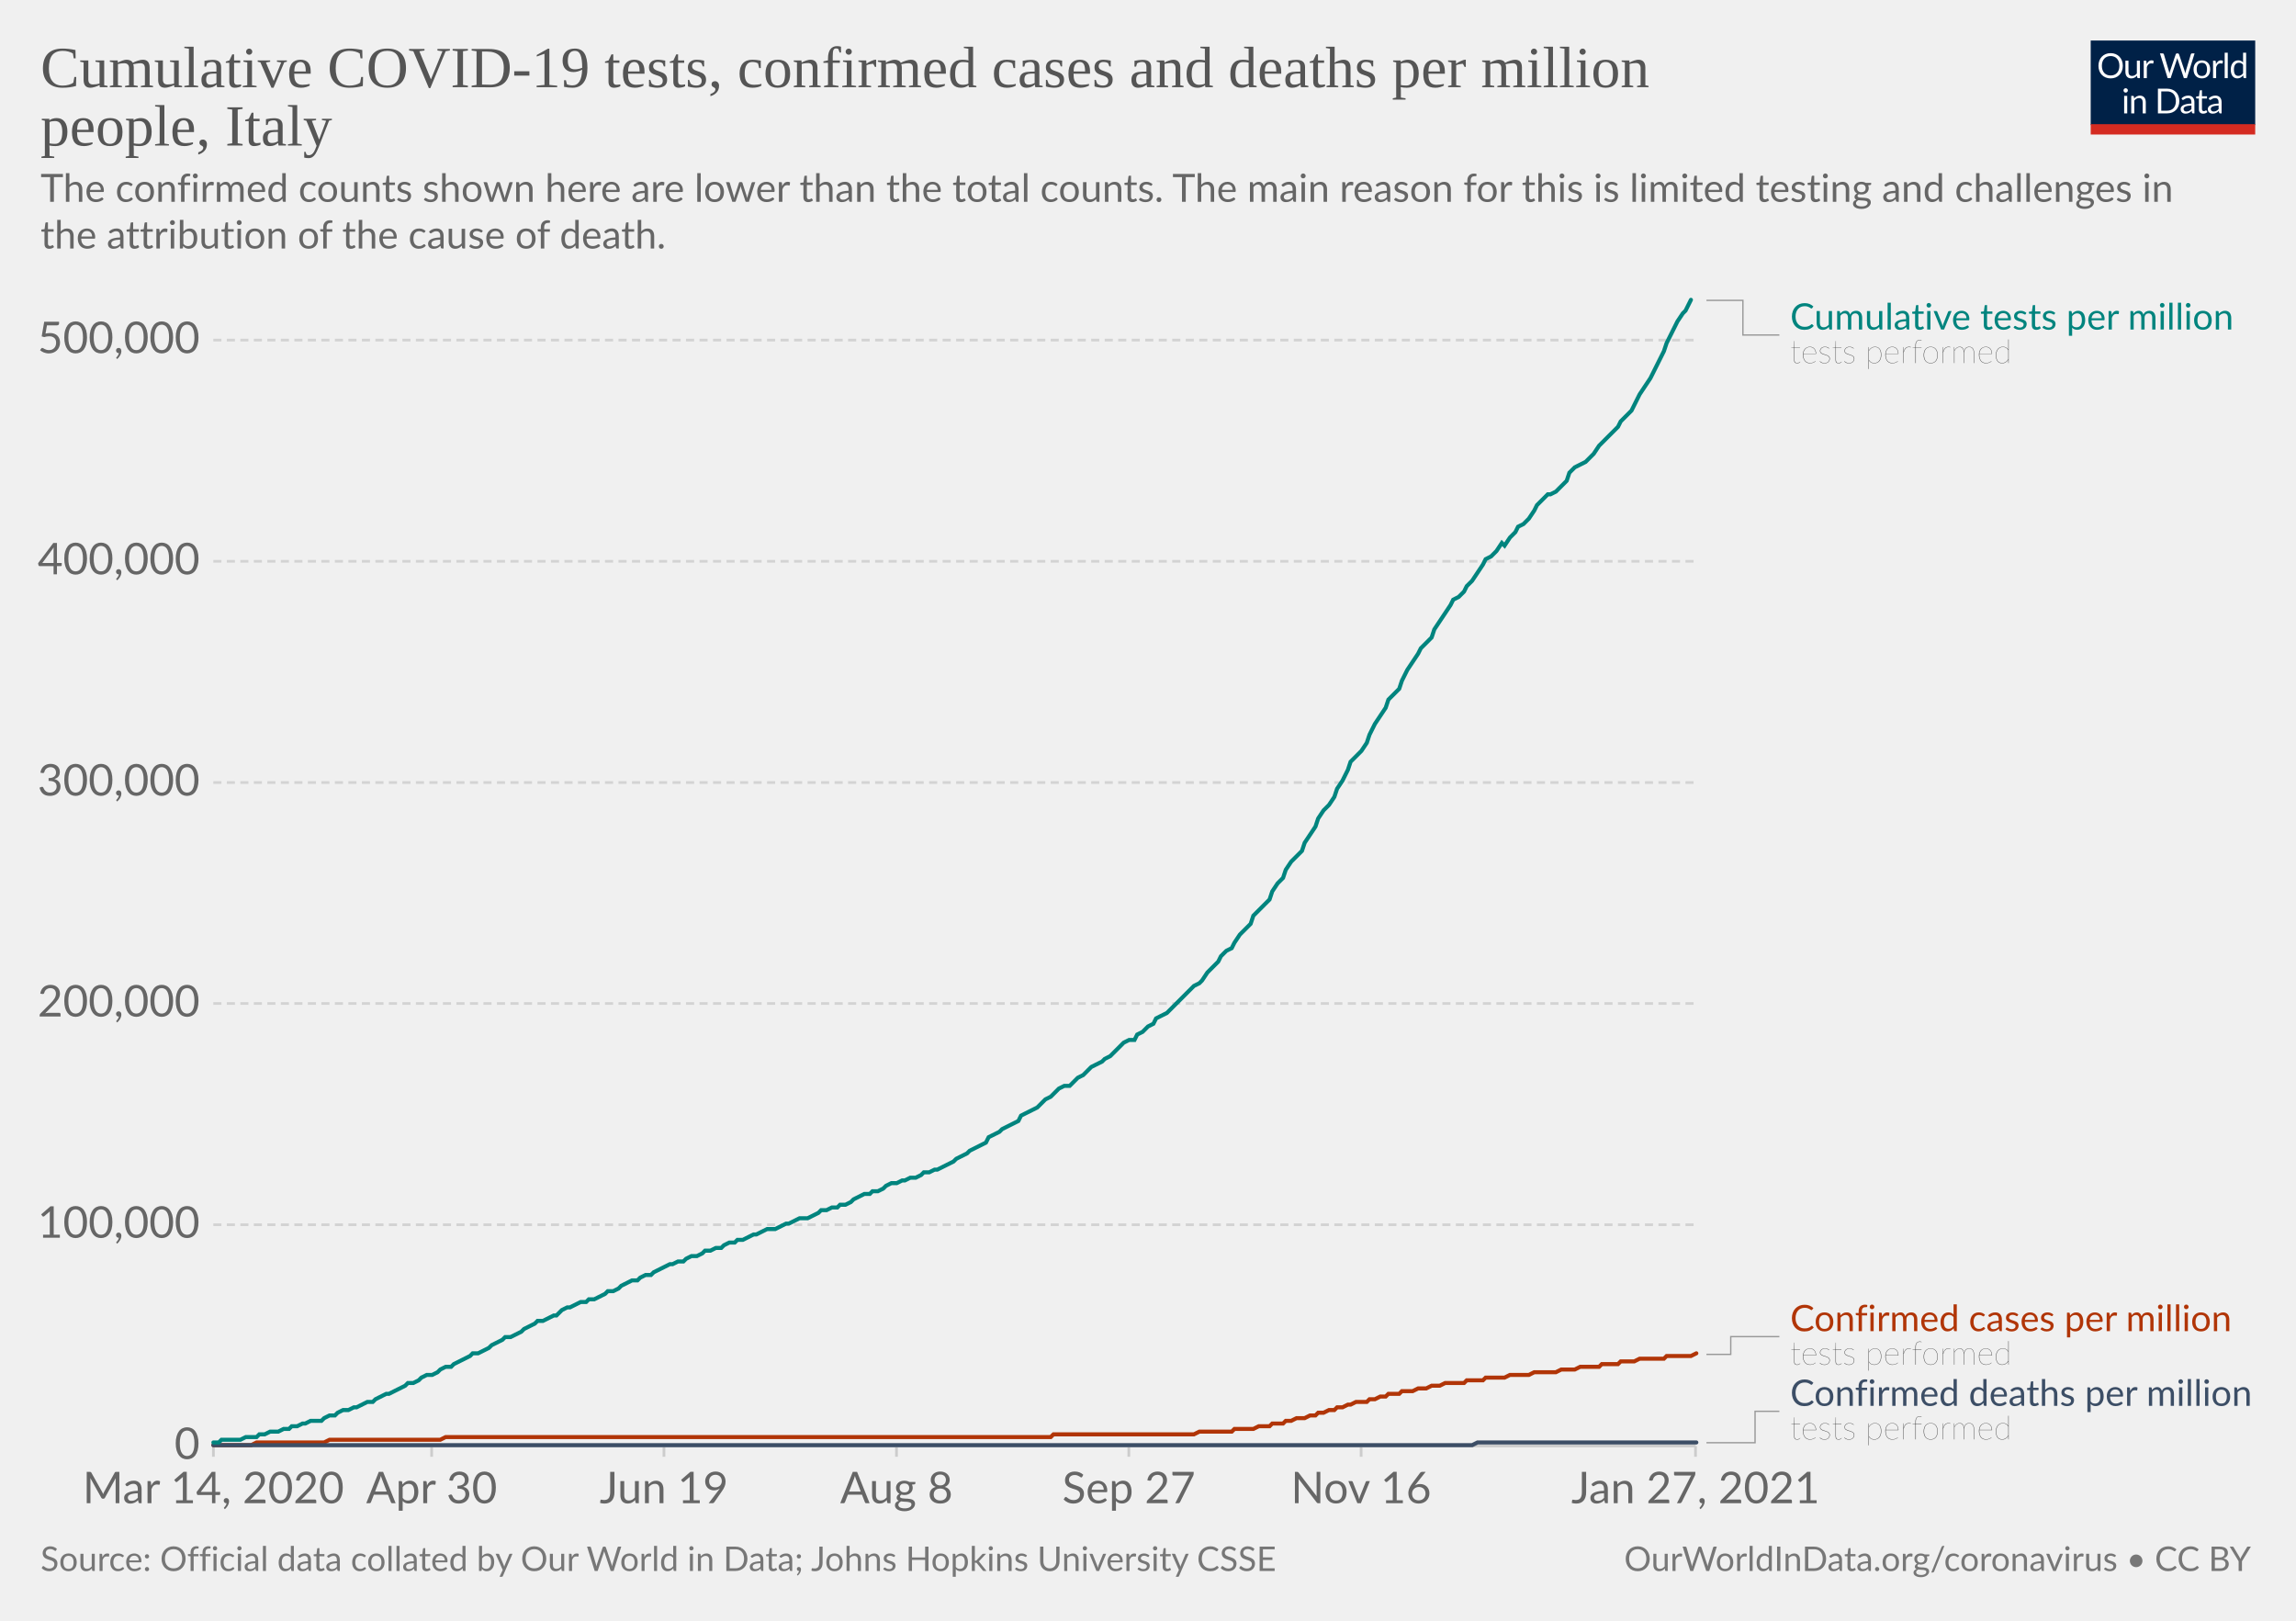
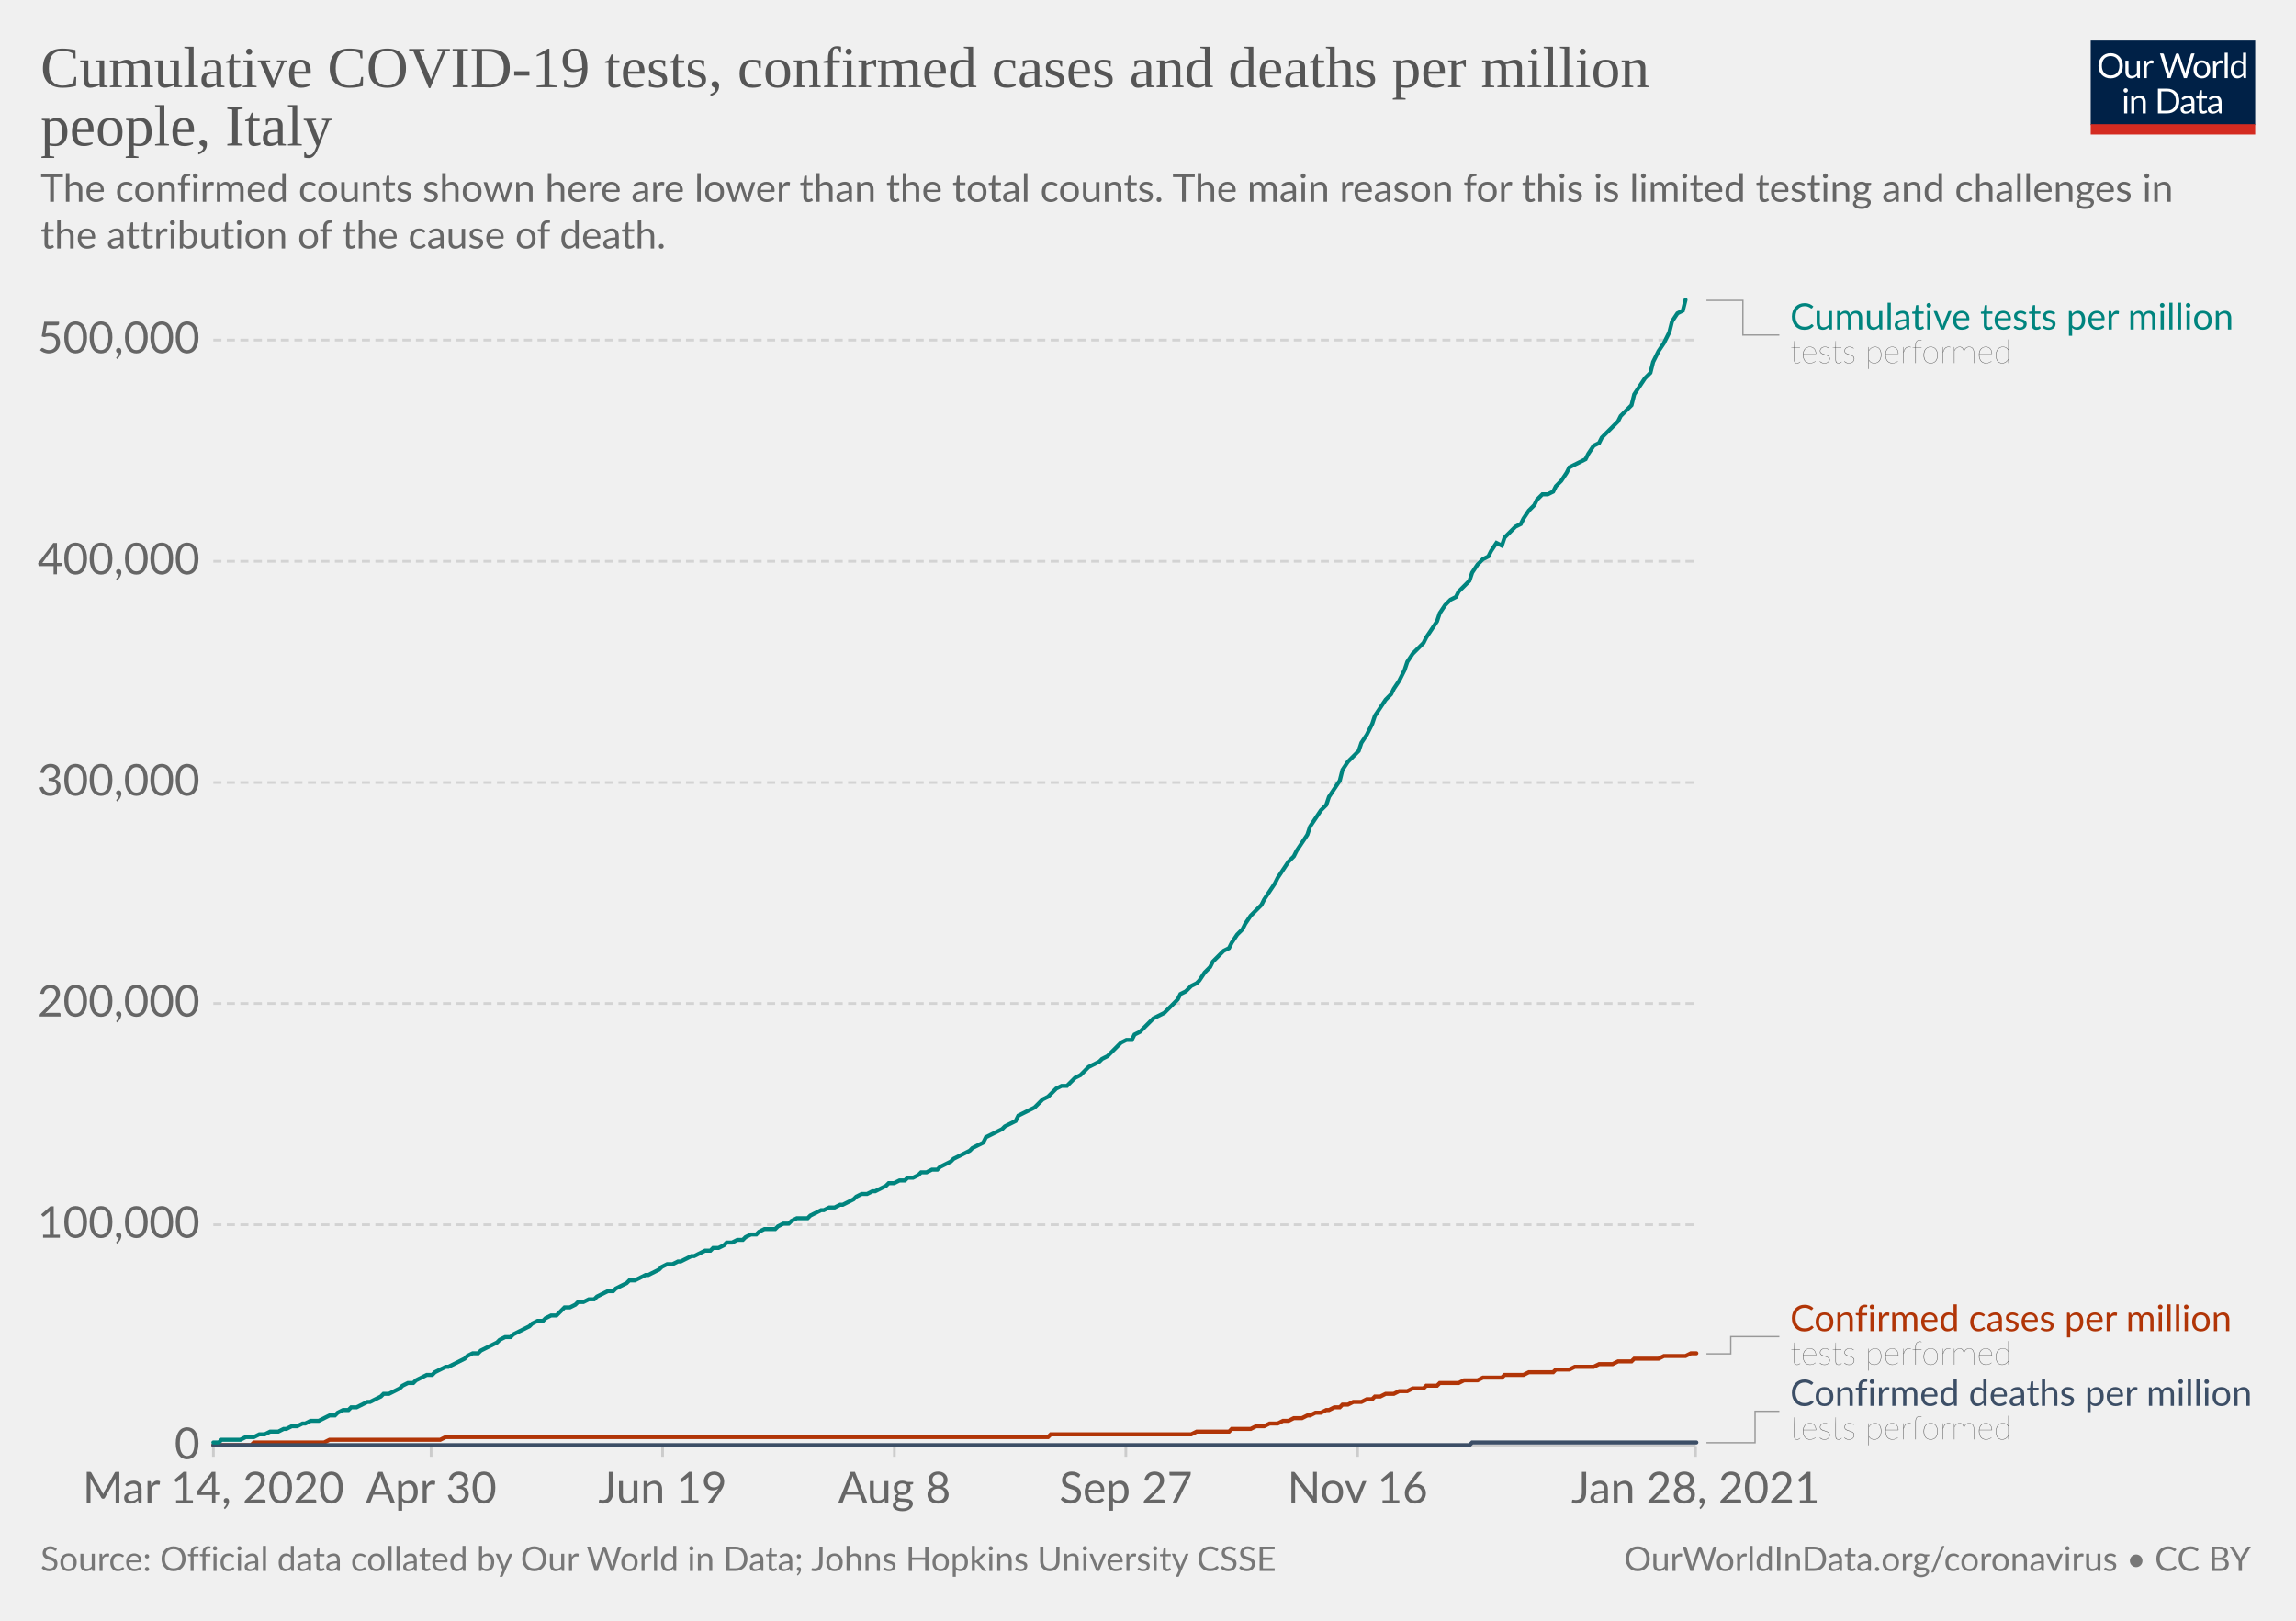
<svg xmlns="http://www.w3.org/2000/svg" version="1.1" style="background-color:#fff;-webkit-font-smoothing:antialiased" width="850" height="600" viewBox="0 0 850 600" font-family="Lato,'Helvetica Neue',Helvetica,Arial,sans-serif" font-size="18" text-rendering="optimizeLegibility">
  <g class="HeaderView">
    <g transform="matrix(.29 0 0 .29 774 15)">
      <svg width="210" height="120" viewBox="0 0 210 120" fill="none">
        <g clip-path="url(#clip0)">
          <path d="M0 0h210v107.89H0V0z" fill="#002147" />
          <path d="M40.98 32.25c0 2.36-.38 4.53-1.12 6.51a14.26 14.26 0 01-8.1 8.4c-1.9.78-4.02 1.17-6.34 1.17a16.6 16.6 0 01-6.33-1.17 14.31 14.31 0 01-8.08-8.4 18.29 18.29 0 01-1.12-6.51c0-2.36.38-4.53 1.12-6.5.75-1.97 1.8-3.67 3.17-5.1a14.32 14.32 0 014.9-3.34c1.92-.8 4.03-1.19 6.34-1.19 2.32 0 4.43.4 6.34 1.19 1.92.8 3.56 1.9 4.93 3.34a14.87 14.87 0 013.17 5.1 18.1 18.1 0 011.12 6.5zm-4.38 0c0-1.94-.26-3.68-.8-5.22a10.91 10.91 0 00-2.24-3.89 9.68 9.68 0 00-3.52-2.46 11.95 11.95 0 00-4.62-.86c-1.68 0-3.21.28-4.6.86a9.88 9.88 0 00-3.54 2.46 10.91 10.91 0 00-2.24 3.9c-.53 1.53-.8 3.27-.8 5.2 0 1.94.27 3.68.8 5.22a11.17 11.17 0 002.24 3.9 10.01 10.01 0 003.55 2.44c1.38.56 2.9.83 4.6.83s3.24-.27 4.61-.83a9.8 9.8 0 003.52-2.44 11.17 11.17 0 002.25-3.9c.53-1.54.8-3.28.8-5.21zm26.22-6.54V48H60.5c-.56 0-.9-.27-1.05-.81l-.31-2.4a12.45 12.45 0 01-3.26 2.6c-1.2.64-2.58.96-4.13.96-1.22 0-2.3-.2-3.24-.6a6.52 6.52 0 01-2.33-1.7 7.37 7.37 0 01-1.43-2.67c-.3-1.04-.46-2.2-.46-3.45V25.7h3.91v14.22c0 1.68.38 2.99 1.15 3.91.77.93 1.96 1.39 3.54 1.39 1.16 0 2.24-.27 3.23-.82a10.42 10.42 0 002.8-2.28V25.7h3.91zm8.61 4.47a9.94 9.94 0 012.6-3.56 5.64 5.64 0 013.76-1.3c.47 0 .92.05 1.34.15.44.1.83.27 1.17.49l-.3 2.92c-.09.37-.3.55-.66.55-.2 0-.5-.04-.9-.13a6.21 6.21 0 00-3.24.18 4.23 4.23 0 00-1.47.92c-.42.4-.81.9-1.17 1.5-.33.58-.64 1.26-.92 2.02V48H67.7V25.71h2.25c.42 0 .72.08.88.25.16.16.27.44.33.83l.26 3.39zm61.16-13.7L122.75 48h-3.82l-7.99-24.05a21.95 21.95 0 01-.42-1.58 38.36 38.36 0 01-.44 1.58L102.05 48h-3.83L88.4 16.47h3.54c.38 0 .7.1.95.29.26.2.43.43.5.73l6.52 21.9.28 1.28.29 1.46.3-1.46.38-1.27 7.41-21.91c.1-.25.26-.48.51-.69.27-.22.58-.33.95-.33h1.23c.38 0 .69.1.92.29a1.77 1.77 0 01.53.73l7.4 21.9a28.4 28.4 0 01.68 2.62 29.52 29.52 0 01.52-2.61l6.54-21.91a1.31 1.31 0 01.48-.7c.27-.21.58-.32.95-.32h3.32zm9.35 8.88c1.63 0 3.1.27 4.4.82a9.43 9.43 0 015.46 5.94c.5 1.4.74 2.98.74 4.73 0 1.76-.25 3.34-.74 4.75a9.43 9.43 0 01-5.46 5.92c-1.3.52-2.77.79-4.4.79-1.64 0-3.12-.27-4.44-.8a9.42 9.42 0 01-3.35-2.3c-.92-1-1.63-2.2-2.13-3.61-.49-1.41-.73-3-.73-4.75s.24-3.33.73-4.73c.5-1.43 1.2-2.64 2.13-3.63a9.4 9.4 0 013.35-2.31c1.32-.55 2.8-.82 4.44-.82zm0 19.89c2.2 0 3.84-.73 4.93-2.2 1.08-1.48 1.63-3.54 1.63-6.18 0-2.66-.55-4.72-1.63-6.2-1.09-1.49-2.73-2.23-4.93-2.23-1.12 0-2.09.2-2.93.57a5.71 5.71 0 00-2.06 1.65 7.5 7.5 0 00-1.24 2.67c-.26 1.04-.4 2.22-.4 3.54 0 2.64.55 4.7 1.64 6.18 1.1 1.47 2.76 2.2 4.99 2.2zm17.97-15.07a9.94 9.94 0 012.6-3.56 5.64 5.64 0 013.76-1.3c.47 0 .91.05 1.34.15.44.1.83.27 1.16.49l-.28 2.92c-.09.37-.31.55-.66.55-.2 0-.5-.04-.9-.13a6.2 6.2 0 00-3.24.18 4.23 4.23 0 00-1.47.92c-.43.4-.82.9-1.17 1.5a13.1 13.1 0 00-.92 2.02V48h-3.94V25.71h2.24c.43 0 .72.08.88.25.17.16.28.44.33.83l.27 3.39zm15.04-14.59V48h-3.92V15.6h3.92zm19.55 15.43a6.22 6.22 0 00-2.38-2.05 6.7 6.7 0 00-2.86-.6c-2.07 0-3.66.75-4.77 2.23-1.12 1.48-1.68 3.6-1.68 6.33 0 1.46.13 2.7.38 3.74a7.29 7.29 0 001.1 2.56 4.35 4.35 0 001.78 1.45c.7.3 1.5.46 2.4.46 1.29 0 2.41-.3 3.36-.88a9.6 9.6 0 002.67-2.49V31.02zm3.91-15.43V48h-2.33c-.56 0-.9-.27-1.06-.81l-.35-2.71a12.13 12.13 0 01-3.25 2.77 8.28 8.28 0 01-4.23 1.06 7.31 7.31 0 01-6.14-2.9c-.73-.96-1.3-2.15-1.69-3.57a18.35 18.35 0 01.07-9.48 11.29 11.29 0 011.89-3.7 8.7 8.7 0 017.06-3.34 7.96 7.96 0 016.12 2.62V15.59h3.91zM46.61 70.71V93H42.7V70.71h3.91zm.84-7c0 .39-.08.75-.24 1.09a2.81 2.81 0 01-1.52 1.47 2.67 2.67 0 01-2.16 0 2.9 2.9 0 01-1.45-1.47 2.67 2.67 0 010-2.16c.15-.35.35-.65.6-.9.25-.27.53-.47.85-.62a2.67 2.67 0 012.16 0c.35.15.65.35.9.62.27.25.47.55.62.9.16.34.24.7.24 1.08zm7.97 10.24c.49-.54 1-1.04 1.54-1.48a9.85 9.85 0 013.66-1.84 8.96 8.96 0 015.43.35c.94.4 1.72.97 2.33 1.71a7.36 7.36 0 011.43 2.67c.32 1.04.49 2.19.49 3.45V93h-3.94V78.81c0-1.69-.4-3-1.17-3.92-.76-.93-1.93-1.4-3.5-1.4a6.6 6.6 0 00-3.25.83c-1 .56-1.92 1.31-2.77 2.27V93h-3.94V70.71h2.35c.56 0 .9.28 1.04.82l.3 2.42zm57.7 3.3c0 2.36-.37 4.5-1.11 6.44a14.3 14.3 0 01-3.17 4.98 14.1 14.1 0 01-4.93 3.2c-1.9.76-4.02 1.13-6.33 1.13H85.8V61.47h11.77c2.31 0 4.42.39 6.33 1.15a13.8 13.8 0 018.1 8.18 17.75 17.75 0 011.12 6.45zm-4.37 0c0-1.94-.26-3.67-.8-5.2a10.94 10.94 0 00-2.23-3.87 9.57 9.57 0 00-3.53-2.42 12.23 12.23 0 00-4.61-.83h-7.5v24.62h7.5c1.7 0 3.24-.28 4.61-.84a9.7 9.7 0 003.53-2.4 10.94 10.94 0 002.24-3.87c.53-1.53.8-3.26.8-5.2zm19.8 5.72c-1.8.06-3.34.2-4.62.44-1.26.22-2.3.51-3.1.88-.8.36-1.37.8-1.74 1.3-.35.5-.53 1.05-.53 1.67 0 .58.1 1.1.3 1.52a3 3 0 00.76 1.05c.34.27.73.46 1.17.6a6.13 6.13 0 001.45.17 7.28 7.28 0 003.5-.81 11.95 11.95 0 002.82-2.2v-4.62zm-12.65-9.11a12.73 12.73 0 013.98-2.66c1.43-.59 3-.88 4.73-.88 1.25 0 2.36.2 3.33.61a6.81 6.81 0 013.94 4.38c.33 1.04.5 2.19.5 3.43V93h-1.74a1.8 1.8 0 01-.88-.18c-.2-.13-.36-.38-.48-.74l-.44-2.12-1.72 1.46a9.48 9.48 0 01-3.74 1.7c-.69.15-1.46.23-2.3.23-.87 0-1.69-.12-2.45-.35a5.34 5.34 0 01-3.34-2.93 6.64 6.64 0 01-.49-2.64c0-.88.25-1.72.73-2.53a6.33 6.33 0 012.35-2.17c1.09-.63 2.5-1.15 4.25-1.54 1.75-.41 3.89-.65 6.42-.7v-1.75c0-1.73-.37-3.03-1.12-3.91-.75-.9-1.84-1.34-3.28-1.34-.97 0-1.78.12-2.44.37-.64.23-1.2.5-1.7.81l-1.23.82c-.33.23-.67.35-1 .35-.27 0-.5-.07-.69-.2a2.1 2.1 0 01-.48-.53l-.7-1.25zm27.67 19.5c-1.76 0-3.12-.5-4.07-1.48-.94-.98-1.41-2.4-1.41-4.25V74h-2.68a.9.9 0 01-.6-.2c-.16-.14-.24-.36-.24-.66v-1.56l3.65-.46.9-6.89a.9.9 0 01.29-.52.88.88 0 01.62-.22H142v7.67h6.44V74H142v13.38c0 .94.22 1.63.68 2.09.45.45 1.04.68 1.76.68a3.21 3.21 0 001.85-.53l.55-.35c.16-.12.3-.18.41-.18.2 0 .4.13.55.38l1.15 1.87a7.45 7.45 0 01-2.44 1.5 8.53 8.53 0 01-2.95.52zm19.68-10.4c-1.8.07-3.34.21-4.62.45-1.26.22-2.3.51-3.1.88-.8.36-1.37.8-1.74 1.3-.35.5-.53 1.05-.53 1.67 0 .58.1 1.1.3 1.52a2.9 2.9 0 00.76 1.05c.34.27.73.46 1.17.6a6.13 6.13 0 001.45.17 7.3 7.3 0 003.5-.81 12.04 12.04 0 002.82-2.2v-4.62zm-12.65-9.1a12.72 12.72 0 013.99-2.66c1.42-.59 3-.88 4.72-.88 1.25 0 2.36.2 3.33.61a6.81 6.81 0 013.94 4.38c.33 1.04.5 2.19.5 3.43V93h-1.74a1.8 1.8 0 01-.88-.18c-.2-.13-.36-.38-.48-.74l-.44-2.12-1.72 1.46a9.48 9.48 0 01-3.74 1.7c-.69.15-1.46.23-2.3.23-.87 0-1.69-.12-2.45-.35a5.33 5.33 0 01-3.34-2.93 6.62 6.62 0 01-.49-2.64c0-.88.25-1.72.73-2.53a6.33 6.33 0 012.35-2.17c1.09-.63 2.5-1.15 4.25-1.54a31.2 31.2 0 016.42-.7v-1.75c0-1.73-.37-3.03-1.12-3.91-.75-.9-1.84-1.34-3.28-1.34-.97 0-1.78.12-2.44.37-.64.23-1.2.5-1.7.81l-1.22.82c-.34.23-.68.35-1.02.35-.26 0-.49-.07-.68-.2a1.88 1.88 0 01-.48-.53l-.7-1.25zM40.98 32.25c0 2.36-.38 4.53-1.12 6.51a14.26 14.26 0 01-8.1 8.4c-1.9.78-4.02 1.17-6.34 1.17a16.6 16.6 0 01-6.33-1.17 14.31 14.31 0 01-8.08-8.4 18.29 18.29 0 01-1.12-6.51c0-2.36.38-4.53 1.12-6.5.75-1.97 1.8-3.67 3.17-5.1a14.32 14.32 0 014.9-3.34c1.92-.8 4.03-1.19 6.34-1.19 2.32 0 4.43.4 6.34 1.19 1.92.8 3.56 1.9 4.93 3.34a14.87 14.87 0 013.17 5.1 18.1 18.1 0 011.12 6.5zm-4.38 0c0-1.94-.26-3.68-.8-5.22a10.91 10.91 0 00-2.24-3.89 9.68 9.68 0 00-3.52-2.46 11.95 11.95 0 00-4.62-.86c-1.68 0-3.21.28-4.6.86a9.88 9.88 0 00-3.54 2.46 10.91 10.91 0 00-2.24 3.9c-.53 1.53-.8 3.27-.8 5.2 0 1.94.27 3.68.8 5.22a11.17 11.17 0 002.24 3.9 10.01 10.01 0 003.55 2.44c1.38.56 2.9.83 4.6.83s3.24-.27 4.61-.83a9.8 9.8 0 003.52-2.44 11.17 11.17 0 002.25-3.9c.53-1.54.8-3.28.8-5.21zm26.22-6.54V48H60.5c-.56 0-.9-.27-1.05-.81l-.31-2.4a12.45 12.45 0 01-3.26 2.6c-1.2.64-2.58.96-4.13.96-1.22 0-2.3-.2-3.24-.6a6.52 6.52 0 01-2.33-1.7 7.37 7.37 0 01-1.43-2.67c-.3-1.04-.46-2.2-.46-3.45V25.7h3.91v14.22c0 1.68.38 2.99 1.15 3.91.77.93 1.96 1.39 3.54 1.39 1.16 0 2.24-.27 3.23-.82a10.42 10.42 0 002.8-2.28V25.7h3.91zm8.61 4.47a9.94 9.94 0 012.6-3.56 5.64 5.64 0 013.76-1.3c.47 0 .92.05 1.34.15.44.1.83.27 1.17.49l-.3 2.92c-.09.37-.3.55-.66.55-.2 0-.5-.04-.9-.13a6.21 6.21 0 00-3.24.18 4.23 4.23 0 00-1.47.92c-.42.4-.81.9-1.17 1.5-.33.58-.64 1.26-.92 2.02V48H67.7V25.71h2.25c.42 0 .72.08.88.25.16.16.27.44.33.83l.26 3.39zm61.16-13.7L122.75 48h-3.82l-7.99-24.05a21.95 21.95 0 01-.42-1.58 38.36 38.36 0 01-.44 1.58L102.05 48h-3.83L88.4 16.47h3.54c.38 0 .7.1.95.29.26.2.43.43.5.73l6.52 21.9.28 1.28.29 1.46.3-1.46.38-1.27 7.41-21.91c.1-.25.26-.48.51-.69.27-.22.58-.33.95-.33h1.23c.38 0 .69.1.92.29a1.77 1.77 0 01.53.73l7.4 21.9a28.4 28.4 0 01.68 2.62 29.52 29.52 0 01.52-2.61l6.54-21.91a1.31 1.31 0 01.48-.7c.27-.21.58-.32.95-.32h3.32zm9.35 8.88c1.63 0 3.1.27 4.4.82a9.43 9.43 0 015.46 5.94c.5 1.4.74 2.98.74 4.73 0 1.76-.25 3.34-.74 4.75a9.43 9.43 0 01-5.46 5.92c-1.3.52-2.77.79-4.4.79-1.64 0-3.12-.27-4.44-.8a9.42 9.42 0 01-3.35-2.3c-.92-1-1.63-2.2-2.13-3.61-.49-1.41-.73-3-.73-4.75s.24-3.33.73-4.73c.5-1.43 1.2-2.64 2.13-3.63a9.4 9.4 0 013.35-2.31c1.32-.55 2.8-.82 4.44-.82zm0 19.89c2.2 0 3.84-.73 4.93-2.2 1.08-1.48 1.63-3.54 1.63-6.18 0-2.66-.55-4.72-1.63-6.2-1.09-1.49-2.73-2.23-4.93-2.23-1.12 0-2.09.2-2.93.57a5.71 5.71 0 00-2.06 1.65 7.5 7.5 0 00-1.24 2.67c-.26 1.04-.4 2.22-.4 3.54 0 2.64.55 4.7 1.64 6.18 1.1 1.47 2.76 2.2 4.99 2.2zm17.97-15.07a9.94 9.94 0 012.6-3.56 5.64 5.64 0 013.76-1.3c.47 0 .91.05 1.34.15.44.1.83.27 1.16.49l-.28 2.92c-.09.37-.31.55-.66.55-.2 0-.5-.04-.9-.13a6.2 6.2 0 00-3.24.18 4.23 4.23 0 00-1.47.92c-.43.4-.82.9-1.17 1.5a13.1 13.1 0 00-.92 2.02V48h-3.94V25.71h2.24c.43 0 .72.08.88.25.17.16.28.44.33.83l.27 3.39zm15.04-14.59V48h-3.92V15.6h3.92zm19.55 15.43a6.22 6.22 0 00-2.38-2.05 6.7 6.7 0 00-2.86-.6c-2.07 0-3.66.75-4.77 2.23-1.12 1.48-1.68 3.6-1.68 6.33 0 1.46.13 2.7.38 3.74a7.29 7.29 0 001.1 2.56 4.35 4.35 0 001.78 1.45c.7.3 1.5.46 2.4.46 1.29 0 2.41-.3 3.36-.88a9.6 9.6 0 002.67-2.49V31.02zm3.91-15.43V48h-2.33c-.56 0-.9-.27-1.06-.81l-.35-2.71a12.13 12.13 0 01-3.25 2.77 8.28 8.28 0 01-4.23 1.06 7.31 7.31 0 01-6.14-2.9c-.73-.96-1.3-2.15-1.69-3.57a18.35 18.35 0 01.07-9.48 11.29 11.29 0 011.89-3.7 8.7 8.7 0 017.06-3.34 7.96 7.96 0 016.12 2.62V15.59h3.91zM46.61 70.71V93H42.7V70.71h3.91zm.84-7c0 .39-.08.75-.24 1.09a2.81 2.81 0 01-1.52 1.47 2.67 2.67 0 01-2.16 0 2.9 2.9 0 01-1.45-1.47 2.67 2.67 0 010-2.16c.15-.35.35-.65.6-.9.25-.27.53-.47.85-.62a2.67 2.67 0 012.16 0c.35.15.65.35.9.62.27.25.47.55.62.9.16.34.24.7.24 1.08zm7.97 10.24c.49-.54 1-1.04 1.54-1.48a9.85 9.85 0 013.66-1.84 8.96 8.96 0 015.43.35c.94.4 1.72.97 2.33 1.71a7.36 7.36 0 011.43 2.67c.32 1.04.49 2.19.49 3.45V93h-3.94V78.81c0-1.69-.4-3-1.17-3.92-.76-.93-1.93-1.4-3.5-1.4a6.6 6.6 0 00-3.25.83c-1 .56-1.92 1.31-2.77 2.27V93h-3.94V70.71h2.35c.56 0 .9.28 1.04.82l.3 2.42zm57.7 3.3c0 2.36-.37 4.5-1.11 6.44a14.3 14.3 0 01-3.17 4.98 14.1 14.1 0 01-4.93 3.2c-1.9.76-4.02 1.13-6.33 1.13H85.8V61.47h11.77c2.31 0 4.42.39 6.33 1.15a13.8 13.8 0 018.1 8.18 17.75 17.75 0 011.12 6.45zm-4.37 0c0-1.94-.26-3.67-.8-5.2a10.94 10.94 0 00-2.23-3.87 9.57 9.57 0 00-3.53-2.42 12.23 12.23 0 00-4.61-.83h-7.5v24.62h7.5c1.7 0 3.24-.28 4.61-.84a9.7 9.7 0 003.53-2.4 10.94 10.94 0 002.24-3.87c.53-1.53.8-3.26.8-5.2zm19.8 5.72c-1.8.06-3.34.2-4.62.44-1.26.22-2.3.51-3.1.88-.8.36-1.37.8-1.74 1.3-.35.5-.53 1.05-.53 1.67 0 .58.1 1.1.3 1.52a3 3 0 00.76 1.05c.34.27.73.46 1.17.6a6.13 6.13 0 001.45.17 7.28 7.28 0 003.5-.81 11.95 11.95 0 002.82-2.2v-4.62zm-12.65-9.11a12.73 12.73 0 013.98-2.66c1.43-.59 3-.88 4.73-.88 1.25 0 2.36.2 3.33.61a6.81 6.81 0 013.94 4.38c.33 1.04.5 2.19.5 3.43V93h-1.74a1.8 1.8 0 01-.88-.18c-.2-.13-.36-.38-.48-.74l-.44-2.12-1.72 1.46a9.48 9.48 0 01-3.74 1.7c-.69.15-1.46.23-2.3.23-.87 0-1.69-.12-2.45-.35a5.34 5.34 0 01-3.34-2.93 6.64 6.64 0 01-.49-2.64c0-.88.25-1.72.73-2.53a6.33 6.33 0 012.35-2.17c1.09-.63 2.5-1.15 4.25-1.54 1.75-.41 3.89-.65 6.42-.7v-1.75c0-1.73-.37-3.03-1.12-3.91-.75-.9-1.84-1.34-3.28-1.34-.97 0-1.78.12-2.44.37-.64.23-1.2.5-1.7.81l-1.23.82c-.33.23-.67.35-1 .35-.27 0-.5-.07-.69-.2a2.1 2.1 0 01-.48-.53l-.7-1.25zm27.67 19.5c-1.76 0-3.12-.5-4.07-1.48-.94-.98-1.41-2.4-1.41-4.25V74h-2.68a.9.9 0 01-.6-.2c-.16-.14-.24-.36-.24-.66v-1.56l3.65-.46.9-6.89a.9.9 0 01.29-.52.88.88 0 01.62-.22H142v7.67h6.44V74H142v13.38c0 .94.22 1.63.68 2.09.45.45 1.04.68 1.76.68a3.21 3.21 0 001.85-.53l.55-.35c.16-.12.3-.18.41-.18.2 0 .4.13.55.38l1.15 1.87a7.45 7.45 0 01-2.44 1.5 8.53 8.53 0 01-2.95.52zm19.68-10.4c-1.8.07-3.34.21-4.62.45-1.26.22-2.3.51-3.1.88-.8.36-1.37.8-1.74 1.3-.35.5-.53 1.05-.53 1.67 0 .58.1 1.1.3 1.52a2.9 2.9 0 00.76 1.05c.34.27.73.46 1.17.6a6.13 6.13 0 001.45.17 7.3 7.3 0 003.5-.81 12.04 12.04 0 002.82-2.2v-4.62zm-12.65-9.1a12.72 12.72 0 013.99-2.66c1.42-.59 3-.88 4.72-.88 1.25 0 2.36.2 3.33.61a6.81 6.81 0 013.94 4.38c.33 1.04.5 2.19.5 3.43V93h-1.74a1.8 1.8 0 01-.88-.18c-.2-.13-.36-.38-.48-.74l-.44-2.12-1.72 1.46a9.48 9.48 0 01-3.74 1.7c-.69.15-1.46.23-2.3.23-.87 0-1.69-.12-2.45-.35a5.33 5.33 0 01-3.34-2.93 6.62 6.62 0 01-.49-2.64c0-.88.25-1.72.73-2.53a6.33 6.33 0 012.35-2.17c1.09-.63 2.5-1.15 4.25-1.54a31.2 31.2 0 016.42-.7v-1.75c0-1.73-.37-3.03-1.12-3.91-.75-.9-1.84-1.34-3.28-1.34-.97 0-1.78.12-2.44.37-.64.23-1.2.5-1.7.81l-1.22.82c-.34.23-.68.35-1.02.35-.26 0-.49-.07-.68-.2a1.88 1.88 0 01-.48-.53l-.7-1.25zM40.98 32.25c0 2.36-.38 4.53-1.12 6.51a14.26 14.26 0 01-8.1 8.4c-1.9.78-4.02 1.17-6.34 1.17a16.6 16.6 0 01-6.33-1.17 14.31 14.31 0 01-8.08-8.4 18.29 18.29 0 01-1.12-6.51c0-2.36.38-4.53 1.12-6.5.75-1.97 1.8-3.67 3.17-5.1a14.32 14.32 0 014.9-3.34c1.92-.8 4.03-1.19 6.34-1.19 2.32 0 4.43.4 6.34 1.19 1.92.8 3.56 1.9 4.93 3.34a14.87 14.87 0 013.17 5.1 18.1 18.1 0 011.12 6.5zm-4.38 0c0-1.94-.26-3.68-.8-5.22a10.91 10.91 0 00-2.24-3.89 9.68 9.68 0 00-3.52-2.46 11.95 11.95 0 00-4.62-.86c-1.68 0-3.21.28-4.6.86a9.88 9.88 0 00-3.54 2.46 10.91 10.91 0 00-2.24 3.9c-.53 1.53-.8 3.27-.8 5.2 0 1.94.27 3.68.8 5.22a11.17 11.17 0 002.24 3.9 10.01 10.01 0 003.55 2.44c1.38.56 2.9.83 4.6.83s3.24-.27 4.61-.83a9.8 9.8 0 003.52-2.44 11.17 11.17 0 002.25-3.9c.53-1.54.8-3.28.8-5.21zm26.22-6.54V48H60.5c-.56 0-.9-.27-1.05-.81l-.31-2.4a12.45 12.45 0 01-3.26 2.6c-1.2.64-2.58.96-4.13.96-1.22 0-2.3-.2-3.24-.6a6.52 6.52 0 01-2.33-1.7 7.37 7.37 0 01-1.43-2.67c-.3-1.04-.46-2.2-.46-3.45V25.7h3.91v14.22c0 1.68.38 2.99 1.15 3.91.77.93 1.96 1.39 3.54 1.39 1.16 0 2.24-.27 3.23-.82a10.42 10.42 0 002.8-2.28V25.7h3.91zm8.61 4.47a9.94 9.94 0 012.6-3.56 5.64 5.64 0 013.76-1.3c.47 0 .92.05 1.34.15.44.1.83.27 1.17.49l-.3 2.92c-.09.37-.3.55-.66.55-.2 0-.5-.04-.9-.13a6.21 6.21 0 00-3.24.18 4.23 4.23 0 00-1.47.92c-.42.4-.81.9-1.17 1.5-.33.58-.64 1.26-.92 2.02V48H67.7V25.71h2.25c.42 0 .72.08.88.25.16.16.27.44.33.83l.26 3.39zm61.16-13.7L122.75 48h-3.82l-7.99-24.05a21.95 21.95 0 01-.42-1.58 38.36 38.36 0 01-.44 1.58L102.05 48h-3.83L88.4 16.47h3.54c.38 0 .7.1.95.29.26.2.43.43.5.73l6.52 21.9.28 1.28.29 1.46.3-1.46.38-1.27 7.41-21.91c.1-.25.26-.48.51-.69.27-.22.58-.33.95-.33h1.23c.38 0 .69.1.92.29a1.77 1.77 0 01.53.73l7.4 21.9a28.4 28.4 0 01.68 2.62 29.52 29.52 0 01.52-2.61l6.54-21.91a1.31 1.31 0 01.48-.7c.27-.21.58-.32.95-.32h3.32zm9.35 8.88c1.63 0 3.1.27 4.4.82a9.43 9.43 0 015.46 5.94c.5 1.4.74 2.98.74 4.73 0 1.76-.25 3.34-.74 4.75a9.43 9.43 0 01-5.46 5.92c-1.3.52-2.77.79-4.4.79-1.64 0-3.12-.27-4.44-.8a9.42 9.42 0 01-3.35-2.3c-.92-1-1.63-2.2-2.13-3.61-.49-1.41-.73-3-.73-4.75s.24-3.33.73-4.73c.5-1.43 1.2-2.64 2.13-3.63a9.4 9.4 0 013.35-2.31c1.32-.55 2.8-.82 4.44-.82zm0 19.89c2.2 0 3.84-.73 4.93-2.2 1.08-1.48 1.63-3.54 1.63-6.18 0-2.66-.55-4.72-1.63-6.2-1.09-1.49-2.73-2.23-4.93-2.23-1.12 0-2.09.2-2.93.57a5.71 5.71 0 00-2.06 1.65 7.5 7.5 0 00-1.24 2.67c-.26 1.04-.4 2.22-.4 3.54 0 2.64.55 4.7 1.64 6.18 1.1 1.47 2.76 2.2 4.99 2.2zm17.97-15.07a9.94 9.94 0 012.6-3.56 5.64 5.64 0 013.76-1.3c.47 0 .91.05 1.34.15.44.1.83.27 1.16.49l-.28 2.92c-.09.37-.31.55-.66.55-.2 0-.5-.04-.9-.13a6.2 6.2 0 00-3.24.18 4.23 4.23 0 00-1.47.92c-.43.4-.82.9-1.17 1.5a13.1 13.1 0 00-.92 2.02V48h-3.94V25.71h2.24c.43 0 .72.08.88.25.17.16.28.44.33.83l.27 3.39zm15.04-14.59V48h-3.92V15.6h3.92zm19.55 15.43a6.22 6.22 0 00-2.38-2.05 6.7 6.7 0 00-2.86-.6c-2.07 0-3.66.75-4.77 2.23-1.12 1.48-1.68 3.6-1.68 6.33 0 1.46.13 2.7.38 3.74a7.29 7.29 0 001.1 2.56 4.35 4.35 0 001.78 1.45c.7.3 1.5.46 2.4.46 1.29 0 2.41-.3 3.36-.88a9.6 9.6 0 002.67-2.49V31.02zm3.91-15.43V48h-2.33c-.56 0-.9-.27-1.06-.81l-.35-2.71a12.13 12.13 0 01-3.25 2.77 8.28 8.28 0 01-4.23 1.06 7.31 7.31 0 01-6.14-2.9c-.73-.96-1.3-2.15-1.69-3.57a18.35 18.35 0 01.07-9.48 11.29 11.29 0 011.89-3.7 8.7 8.7 0 017.06-3.34 7.96 7.96 0 016.12 2.62V15.59h3.91zM46.61 70.71V93H42.7V70.71h3.91zm.84-7c0 .39-.08.75-.24 1.09a2.81 2.81 0 01-1.52 1.47 2.67 2.67 0 01-2.16 0 2.9 2.9 0 01-1.45-1.47 2.67 2.67 0 010-2.16c.15-.35.35-.65.6-.9.25-.27.53-.47.85-.62a2.67 2.67 0 012.16 0c.35.15.65.35.9.62.27.25.47.55.62.9.16.34.24.7.24 1.08zm7.97 10.24c.49-.54 1-1.04 1.54-1.48a9.85 9.85 0 013.66-1.84 8.96 8.96 0 015.43.35c.94.4 1.72.97 2.33 1.71a7.36 7.36 0 011.43 2.67c.32 1.04.49 2.19.49 3.45V93h-3.94V78.81c0-1.69-.4-3-1.17-3.92-.76-.93-1.93-1.4-3.5-1.4a6.6 6.6 0 00-3.25.83c-1 .56-1.92 1.31-2.77 2.27V93h-3.94V70.71h2.35c.56 0 .9.28 1.04.82l.3 2.42zm57.7 3.3c0 2.36-.37 4.5-1.11 6.44a14.3 14.3 0 01-3.17 4.98 14.1 14.1 0 01-4.93 3.2c-1.9.76-4.02 1.13-6.33 1.13H85.8V61.47h11.77c2.31 0 4.42.39 6.33 1.15a13.8 13.8 0 018.1 8.18 17.75 17.75 0 011.12 6.45zm-4.37 0c0-1.94-.26-3.67-.8-5.2a10.94 10.94 0 00-2.23-3.87 9.57 9.57 0 00-3.53-2.42 12.23 12.23 0 00-4.61-.83h-7.5v24.62h7.5c1.7 0 3.24-.28 4.61-.84a9.7 9.7 0 003.53-2.4 10.94 10.94 0 002.24-3.87c.53-1.53.8-3.26.8-5.2zm19.8 5.72c-1.8.06-3.34.2-4.62.44-1.26.22-2.3.51-3.1.88-.8.36-1.37.8-1.74 1.3-.35.5-.53 1.05-.53 1.67 0 .58.1 1.1.3 1.52a3 3 0 00.76 1.05c.34.27.73.46 1.17.6a6.13 6.13 0 001.45.17 7.28 7.28 0 003.5-.81 11.95 11.95 0 002.82-2.2v-4.62zm-12.65-9.11a12.73 12.73 0 013.98-2.66c1.43-.59 3-.88 4.73-.88 1.25 0 2.36.2 3.33.61a6.81 6.81 0 013.94 4.38c.33 1.04.5 2.19.5 3.43V93h-1.74a1.8 1.8 0 01-.88-.18c-.2-.13-.36-.38-.48-.74l-.44-2.12-1.72 1.46a9.48 9.48 0 01-3.74 1.7c-.69.15-1.46.23-2.3.23-.87 0-1.69-.12-2.45-.35a5.34 5.34 0 01-3.34-2.93 6.64 6.64 0 01-.49-2.64c0-.88.25-1.72.73-2.53a6.33 6.33 0 012.35-2.17c1.09-.63 2.5-1.15 4.25-1.54 1.75-.41 3.89-.65 6.42-.7v-1.75c0-1.73-.37-3.03-1.12-3.91-.75-.9-1.84-1.34-3.28-1.34-.97 0-1.78.12-2.44.37-.64.23-1.2.5-1.7.81l-1.23.82c-.33.23-.67.35-1 .35-.27 0-.5-.07-.69-.2a2.1 2.1 0 01-.48-.53l-.7-1.25zm27.67 19.5c-1.76 0-3.12-.5-4.07-1.48-.94-.98-1.41-2.4-1.41-4.25V74h-2.68a.9.9 0 01-.6-.2c-.16-.14-.24-.36-.24-.66v-1.56l3.65-.46.9-6.89a.9.9 0 01.29-.52.88.88 0 01.62-.22H142v7.67h6.44V74H142v13.38c0 .94.22 1.63.68 2.09.45.45 1.04.68 1.76.68a3.21 3.21 0 001.85-.53l.55-.35c.16-.12.3-.18.41-.18.2 0 .4.13.55.38l1.15 1.87a7.45 7.45 0 01-2.44 1.5 8.53 8.53 0 01-2.95.52zm19.68-10.4c-1.8.07-3.34.21-4.62.45-1.26.22-2.3.51-3.1.88-.8.36-1.37.8-1.74 1.3-.35.5-.53 1.05-.53 1.67 0 .58.1 1.1.3 1.52a2.9 2.9 0 00.76 1.05c.34.27.73.46 1.17.6a6.13 6.13 0 001.45.17 7.3 7.3 0 003.5-.81 12.04 12.04 0 002.82-2.2v-4.62zm-12.65-9.1a12.72 12.72 0 013.99-2.66c1.42-.59 3-.88 4.72-.88 1.25 0 2.36.2 3.33.61a6.81 6.81 0 013.94 4.38c.33 1.04.5 2.19.5 3.43V93h-1.74a1.8 1.8 0 01-.88-.18c-.2-.13-.36-.38-.48-.74l-.44-2.12-1.72 1.46a9.48 9.48 0 01-3.74 1.7c-.69.15-1.46.23-2.3.23-.87 0-1.69-.12-2.45-.35a5.33 5.33 0 01-3.34-2.93 6.62 6.62 0 01-.49-2.64c0-.88.25-1.72.73-2.53a6.33 6.33 0 012.35-2.17c1.09-.63 2.5-1.15 4.25-1.54a31.2 31.2 0 016.42-.7v-1.75c0-1.73-.37-3.03-1.12-3.91-.75-.9-1.84-1.34-3.28-1.34-.97 0-1.78.12-2.44.37-.64.23-1.2.5-1.7.81l-1.22.82c-.34.23-.68.35-1.02.35-.26 0-.49-.07-.68-.2a1.88 1.88 0 01-.48-.53l-.7-1.25z" fill="#fff" />
          <path fill="#D42B21" d="M0 106.79h210V120H0z" />
        </g>
        <defs>
          <clipPath id="clip0">
            <path fill="#fff" d="M0 0h210v120H0z" />
          </clipPath>
        </defs>
      </svg>
    </g>
    <a href="https://ourworldindata.org/grapher/covid-tests-cases-deaths-per-million?tab=chart&amp;stackMode=absolute&amp;time=2020-03-14..latest&amp;region=World" target="_blank" rel="noopener" font-family="&quot;Playfair Display&quot;,Georgia,&quot;Times New Roman&quot;,serif">
      <text font-size="21.6" x="15" y="32.3" fill="#555">
        <tspan x="15" y="32.28">Cumulative COVID-19 tests, confirmed cases and deaths per million</tspan>
        <tspan x="15" y="53.88">people, Italy</tspan>
      </text>
    </a>
    <text font-size="14.4" x="15" y="74.7" fill="#666">
      <tspan x="15" y="74.72">The confirmed counts shown here are lower than the total counts. The main reason for this is limited testing and challenges in</tspan>
      <tspan x="15" y="92">the attribution of the cause of death.</tspan>
    </text>
  </g>
  <g class="LineChart">
    <defs>
      <clipPath id="a">
        <path d="M68.97 0h830v890.6h-830z" />
      </clipPath>
    </defs>
    <g class="DualAxisView">
      <g class="HorizontalAxis">
-         <path stroke="#ccc" d="M79 535.3v4M159.8 535.3v4M245.8 535.3v4M331.9 535.3v4M417.9 535.3v4M503.9 535.3v4M627.7 535.3v4" />
+         <path stroke="#ccc" d="M79 535.3v4M159.6 535.3v4M245.3 535.3v4M331.1 535.3v4M416.8 535.3v4M502.6 535.3v4M627.7 535.3v4" />
        <text x="79" y="556.5" fill="#666" text-anchor="middle" font-size="16.2">Mar 14, 2020</text>
-         <text x="159.8" y="556.5" fill="#666" text-anchor="middle" font-size="16.2">Apr 30</text>
-         <text x="245.8" y="556.5" fill="#666" text-anchor="middle" font-size="16.2">Jun 19</text>
-         <text x="331.9" y="556.5" fill="#666" text-anchor="middle" font-size="16.2">Aug 8</text>
-         <text x="417.9" y="556.5" fill="#666" text-anchor="middle" font-size="16.2">Sep 27</text>
-         <text x="503.9" y="556.5" fill="#666" text-anchor="middle" font-size="16.2">Nov 16</text>
-         <text x="627.7" y="556.5" fill="#666" text-anchor="middle" font-size="16.2">Jan 27, 2021</text>
+         <text x="159.6" y="556.5" fill="#666" text-anchor="middle" font-size="16.2">Apr 30</text>
+         <text x="245.3" y="556.5" fill="#666" text-anchor="middle" font-size="16.2">Jun 19</text>
+         <text x="331.1" y="556.5" fill="#666" text-anchor="middle" font-size="16.2">Aug 8</text>
+         <text x="416.8" y="556.5" fill="#666" text-anchor="middle" font-size="16.2">Sep 27</text>
+         <text x="502.6" y="556.5" fill="#666" text-anchor="middle" font-size="16.2">Nov 16</text>
+         <text x="627.7" y="556.5" fill="#666" text-anchor="middle" font-size="16.2">Jan 28, 2021</text>
      </g>
      <g class="VerticalAxis" fill="#666" dominant-baseline="middle" text-anchor="end" font-size="16.2">
        <text x="73.97" y="535.3">0</text>
        <text x="73.97" y="453.4">100,000</text>
        <text x="73.97" y="371.5">200,000</text>
        <text x="73.97" y="289.7">300,000</text>
        <text x="73.97" y="207.8">400,000</text>
        <text x="73.97" y="125.9">500,000</text>
      </g>
      <g class="AxisGridLines horizontalLines">
        <path stroke="#ccc" d="M78.97 535.3h548.77" />
        <path stroke="#d3d3d3" stroke-dasharray="3,2" d="M78.97 453.4h548.77M78.97 371.5h548.77M78.97 289.7h548.77M78.97 207.8h548.77M78.97 125.9h548.77" />
      </g>
    </g>
    <g clip-path="url(#a)">
      <g class="LineLabels" cursor="default">
        <g class="legendMark">
          <g class="indicator">
            <path d="M631.74 111.2h13.5v12.82h13.5" stroke="#999" stroke-width=".5" fill="none" />
          </g>
          <text font-size="13.5" x="662.7" y="122" fill="#00847E">
            <tspan x="662.74" y="122">Cumulative tests per million</tspan>
          </text>
          <text font-size="12.15" x="662.7" y="134.4" fill="#333" class="textAnnotation" font-weight="lighter">
            <tspan x="662.74" y="134.42">tests performed</tspan>
          </text>
        </g>
        <g class="legendMark">
          <g class="indicator">
-             <path d="M631.74 501.4h9v-6.58h18" stroke="#999" stroke-width=".5" fill="none" />
+             <path d="M631.74 501.2h9v-6.38h18" stroke="#999" stroke-width=".5" fill="none" />
          </g>
          <text font-size="13.5" x="662.7" y="492.8" fill="#B13507">
            <tspan x="662.74" y="492.8">Confirmed cases per million</tspan>
          </text>
          <text font-size="12.15" x="662.7" y="505.2" fill="#333" class="textAnnotation" font-weight="lighter">
            <tspan x="662.74" y="505.22">tests performed</tspan>
          </text>
        </g>
        <g class="legendMark">
          <g class="indicator">
            <path d="M631.74 534.1h18v-11.63h9" stroke="#999" stroke-width=".5" fill="none" />
          </g>
          <text font-size="13.5" x="662.7" y="520.4" fill="#3C4E66">
            <tspan x="662.74" y="520.45">Confirmed deaths per million</tspan>
          </text>
          <text font-size="12.15" x="662.7" y="532.9" fill="#333" class="textAnnotation" font-weight="lighter">
            <tspan x="662.74" y="532.87">tests performed</tspan>
          </text>
        </g>
      </g>
      <g class="Lines">
        <g class="key-Italy_1">
-           <path stroke="#B13507" stroke-linecap="round" d="M79 535h14l2-1h25l2-1h41l2-1h224l1-1h52l2-1h12l1-1h7l2-1h4l1-1h4l1-1h2l2-1h3l2-1h2l1-1h2l2-1h2l1-1h2l2-1h1l2-1h4l1-1h2l2-1h2l1-1h4l1-1h4l2-1h3l2-1h3l2-1h7l1-1h6l1-1h7l2-1h7l2-1h8l2-1h5l2-1h7l1-1h6l1-1h5l2-1h9l1-1h9l2-1" fill="none" stroke-width="1.5" />
+           <path stroke="#B13507" stroke-linecap="round" d="M79 535h14l1-1h26l2-1h41l2-1h223l1-1h52l2-1h12l1-1h7l2-1h3l2-1h3l2-1h2l2-1h3l2-1h1l2-1h2l2-1h1l2-1h2l1-1h2l2-1h3l2-1h2l1-1h2l2-1h3l2-1h3l2-1h4l1-1h4l1-1h7l2-1h5l2-1h7l1-1h7l2-1h9l1-1h5l2-1h7l2-1h5l2-1h5l1-1h9l2-1h8l2-1h2" fill="none" stroke-width="1.5" />
        </g>
        <g class="key-Italy_2">
-           <path stroke="#3C4E66" stroke-linecap="round" d="M79 535h466l2-1h81" fill="none" stroke-width="1.5" />
+           <path stroke="#3C4E66" stroke-linecap="round" d="M79 535h465l1-1h83" fill="none" stroke-width="1.5" />
        </g>
        <g class="key-Italy_0">
-           <path stroke="#00847E" stroke-linecap="round" d="M79 534h2l1-1h7l2-1h4l1-1h2l2-1h3l2-1h2l1-1h2l2-1h1l2-1h4l1-1 2-1h2l1-1 2-1h2l2-1h1l2-1 2-1h2l1-1 2-1 2-1h1l2-1 2-1 2-1 1-1h2l2-1 1-1 2-1h2l2-1 1-1 2-1h2l1-1 2-1 2-1 2-1 1-1h2l2-1 2-1 1-1 2-1 2-1 1-1h2l2-1 2-1 1-1 2-1 2-1 1-1h2l2-1 2-1h1l2-2 2-1h1l2-1 2-1h2l1-1h2l2-1 2-1 1-1h2l2-1 1-1 2-1 2-1h2l1-1 2-1h2l1-1 2-1 2-1 2-1h1l2-1h2l1-1 2-1h2l2-1 1-1h2l2-1h2l1-1 2-1h2l1-1h2l2-1 2-1h1l2-1 2-1h3l2-1 2-1h1l2-1 2-1h3l2-1 2-1 1-1h2l2-1h2l1-1h2l2-1 1-1 2-1 2-1h2l1-1h2l2-1 1-1 2-1h2l2-1h1l2-1h2l2-1 1-1h2l2-1h1l2-1 2-1 2-1 1-1 2-1 2-1 1-1 2-1 2-1 2-1 1-2 2-1 2-1 1-1 2-1 2-1 2-1 1-2 2-1 2-1 2-1 1-1 2-2 2-1 1-1 2-2 2-1h2l1-1 2-2 2-1 1-1 2-2 2-1 2-1 1-1 2-1 2-2 1-1 2-2 2-1h2l1-2 2-1 2-2 2-1 1-2 2-1 2-1 1-1 2-2 2-2 2-2 1-1 2-2 2-1 1-1 2-3 2-2 2-2 1-2 2-2 2-1 1-2 2-3 2-2 2-2 1-3 2-2 2-2 2-2 1-3 2-3 2-2 1-3 2-3 2-2 2-2 1-3 2-3 2-3 1-3 2-3 2-2 2-3 1-3 2-3 2-4 1-3 2-2 2-2 2-3 1-3 2-4 2-3 2-3 1-3 2-2 2-2 1-3 2-4 2-3 2-3 1-2 2-2 2-2 1-3 2-3 2-3 2-3 1-2 2-1 2-2 1-2 2-2 2-3 2-3 1-2 2-1 2-2 2-3 1 1 2-3 2-2 1-2 2-1 2-2 2-3 1-2 2-2 2-2h1l2-1 2-2 2-2 1-3 2-2 2-1 2-1 1-1 2-2 2-3 1-1 2-2 2-2 2-2 1-2 2-2 2-2 1-2 2-4 2-3 2-3 1-2 2-4 2-4 1-3 2-4 2-4 2-3 1-1 2-4" fill="none" stroke-width="1.5" />
+           <path stroke="#00847E" stroke-linecap="round" d="M79 534h2l1-1h7l2-1h3l2-1h2l2-1h3l2-1h1l2-1h2l2-1h1l2-1h3l2-1 2-1h2l1-1 2-1h2l1-1h2l2-1 2-1h1l2-1 2-1 1-1h2l2-1 2-1 1-1 2-1h2l1-1 2-1 2-1h2l1-1 2-1 2-1h1l2-1 2-1 2-1 1-1 2-1h2l1-1 2-1 2-1 2-1 1-1 2-1h2l1-1 2-1 2-1 2-1 1-1 2-1h2l1-1 2-1h2l2-2 1-1h2l2-1 1-1h2l2-1h2l1-1 2-1 2-1h2l1-1 2-1 2-1 1-1h2l2-1 2-1h1l2-1 2-1 1-1 2-1h2l2-1h1l2-1 2-1h1l2-1 2-1h2l1-1h2l2-1 1-1h2l2-1h2l1-1 2-1h2l1-1 2-1h4l1-1 2-1h2l1-1 2-1h4l1-1 2-1 2-1h1l2-1h2l2-1h1l2-1 2-1 1-1 2-1h2l2-1h1l2-1 2-1 1-1h2l2-1h2l1-1h2l2-1 1-1h2l2-1h2l1-1 2-1 2-1 1-1 2-1 2-1 2-1 1-1 2-1 2-1 1-2 2-1 2-1 2-1 1-1 2-1 2-1 1-2 2-1 2-1 2-1 1-1 2-2 2-1 1-1 2-2 2-1h2l1-1 2-2 2-1 1-1 2-2 2-1 2-1 1-1 2-1 2-2 1-1 2-2 2-1h2l1-2 2-1 2-2 1-1 2-2 2-1 2-1 1-1 2-2 2-2 1-2 2-1 2-2 2-1 1-1 2-3 2-2 1-2 2-2 2-2 2-1 1-2 2-3 2-2 1-2 2-3 2-2 2-2 1-2 2-3 2-3 1-2 2-3 2-3 2-2 1-2 2-3 2-3 1-3 2-3 2-3 2-2 1-3 2-3 2-3 1-4 2-3 2-2 2-2 1-3 2-3 2-4 1-3 2-3 2-3 2-2 1-2 2-3 2-4 1-3 2-3 2-2 2-2 1-2 2-3 2-3 1-3 2-3 2-2 2-1 1-2 2-2 2-2 1-3 2-3 2-2 2-1 1-2 2-3 2 1 1-3 2-2 2-2 2-1 1-2 2-3 2-2 1-2 2-2h2l2-1 1-2 2-2 2-3 1-2 2-1 2-1 2-1 1-2 2-3 2-1 1-2 2-2 2-2 2-2 1-2 2-2 2-2 1-4 2-3 2-3 2-2 1-4 2-4 2-3 2-4 1-4 2-3 2-1 1-4" fill="none" stroke-width="1.5" />
        </g>
      </g>
    </g>
  </g>
  <g class="SourcesFooter" fill="#777">
    <g class="clickable" fill="#777">
      <text font-size="12.6" x="15" y="581.6">
        <tspan x="15" y="581.58">Source: Official data collated by Our World in Data; Johns Hopkins University CSSE</tspan>
      </text>
    </g>
    <text font-size="12.6" x="601.3" y="581.6">
      <tspan x="601.27" y="581.58">
        <a target="_blank" href="https://ourworldindata.org/coronavirus" fill="#777">OurWorldInData.org/coronavirus</a> • <a class="cclogo" href="http://creativecommons.org/licenses/by/4.0/deed.en_US" target="_blank" fill="#777">CC BY</a>
      </tspan>
    </text>
  </g>
</svg>
